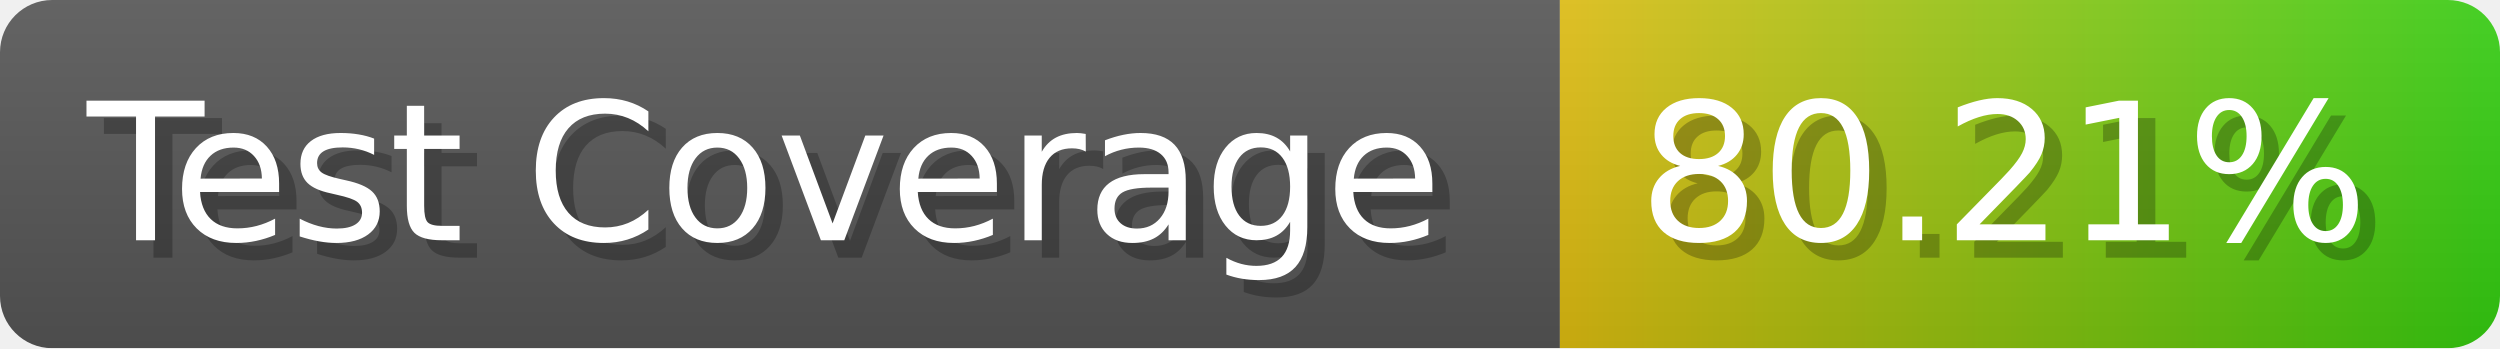
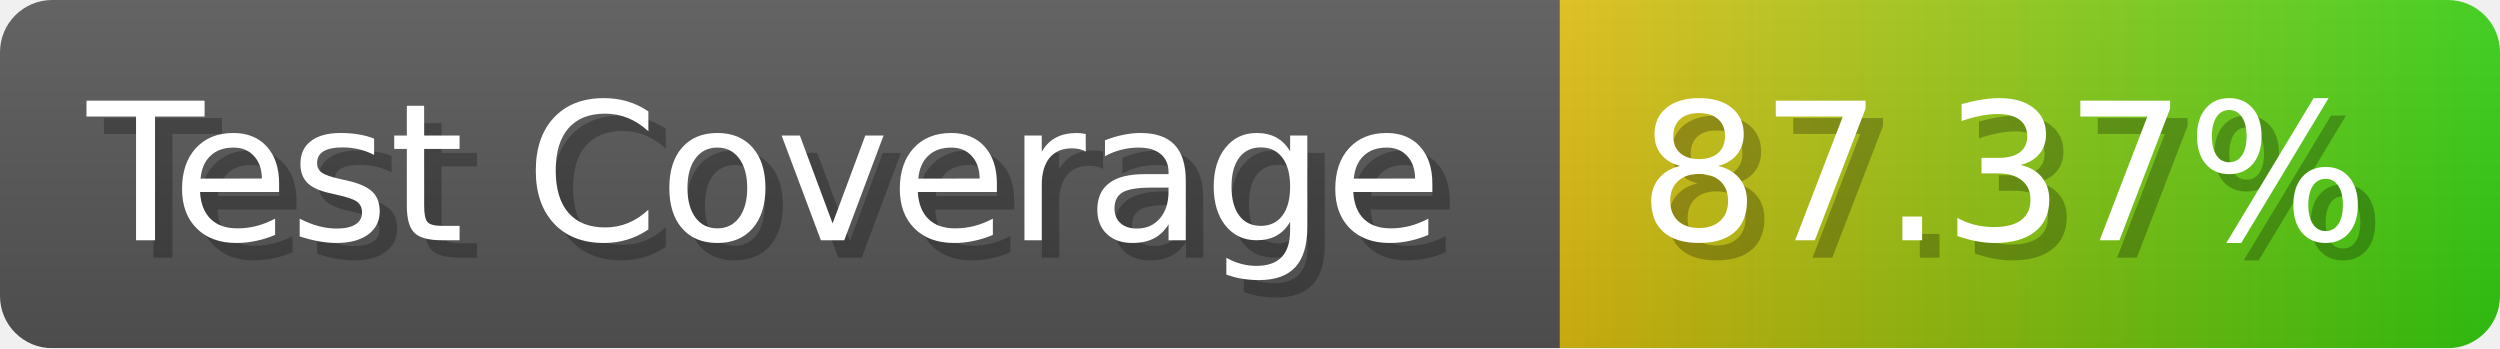
- <svg xmlns="http://www.w3.org/2000/svg" width="143.6" height="20" viewBox="0 0 1436 200" role="img" aria-label="Test Coverage: 80.21%">
+ <svg xmlns="http://www.w3.org/2000/svg" width="143.6" height="20" viewBox="0 0 1436 200" role="img" aria-label="Test Coverage: 87.37%">
  <linearGradient id="a" x2="0" y2="100%">
    <stop offset="0" stop-opacity=".1" stop-color="#EEE" />
    <stop offset="1" stop-opacity=".1" />
  </linearGradient>
  <mask id="m">
    <rect width="1436" height="200" rx="30" fill="#FFF" />
  </mask>
  <g mask="url(#m)">
    <rect width="896" height="200" fill="#555" />
    <rect width="540" height="200" fill="url(#x)" x="896" />
    <rect width="1436" height="200" fill="url(#a)" />
  </g>
  <g aria-hidden="true" fill="#fff" text-anchor="start" font-family="Verdana,DejaVu Sans,sans-serif" font-size="110">
    <text x="60" y="148" textLength="796" fill="#000" opacity="0.25">Test Coverage</text>
    <text x="50" y="138" textLength="796">Test Coverage</text>
-     <text x="951" y="148" textLength="440" fill="#000" opacity="0.25">80.21%</text>
-     <text x="941" y="138" textLength="440">80.21%</text>
+     <text x="951" y="148" textLength="440" fill="#000" opacity="0.25">87.37%</text>
+     <text x="941" y="138" textLength="440">87.37%</text>
  </g>
  <linearGradient id="x" x1="0%" y1="0%" x2="100%" y2="0%">
    <stop offset="0%" style="stop-color:#DB1" />
    <stop offset="100%" style="stop-color:#3C1" />
  </linearGradient>
</svg>
